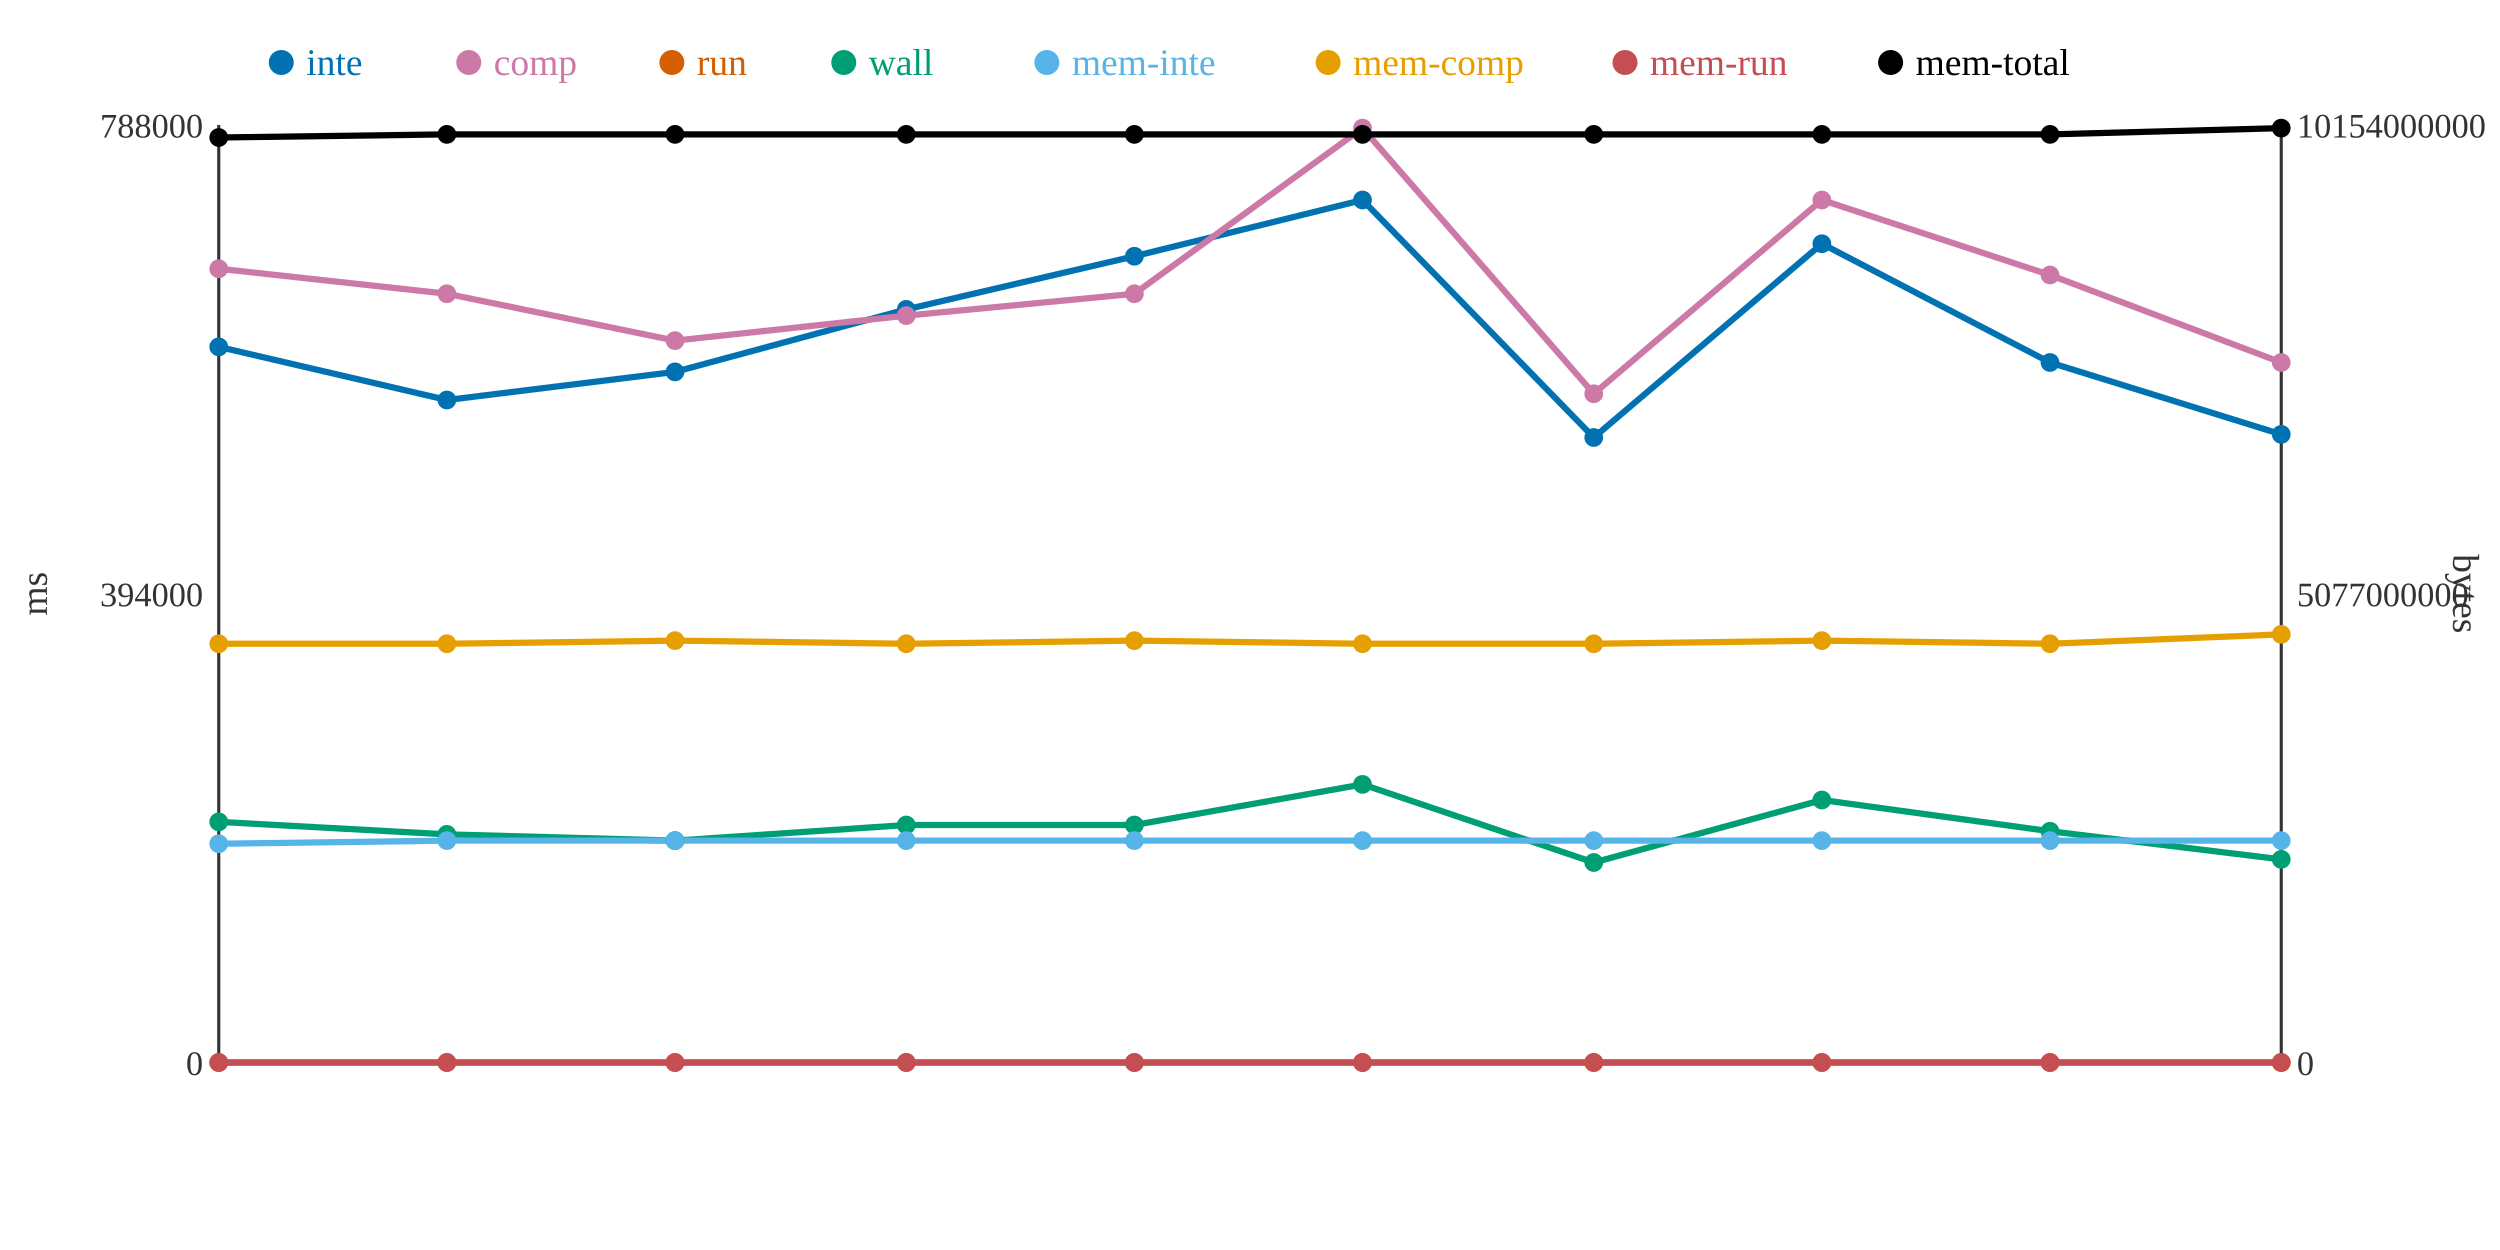
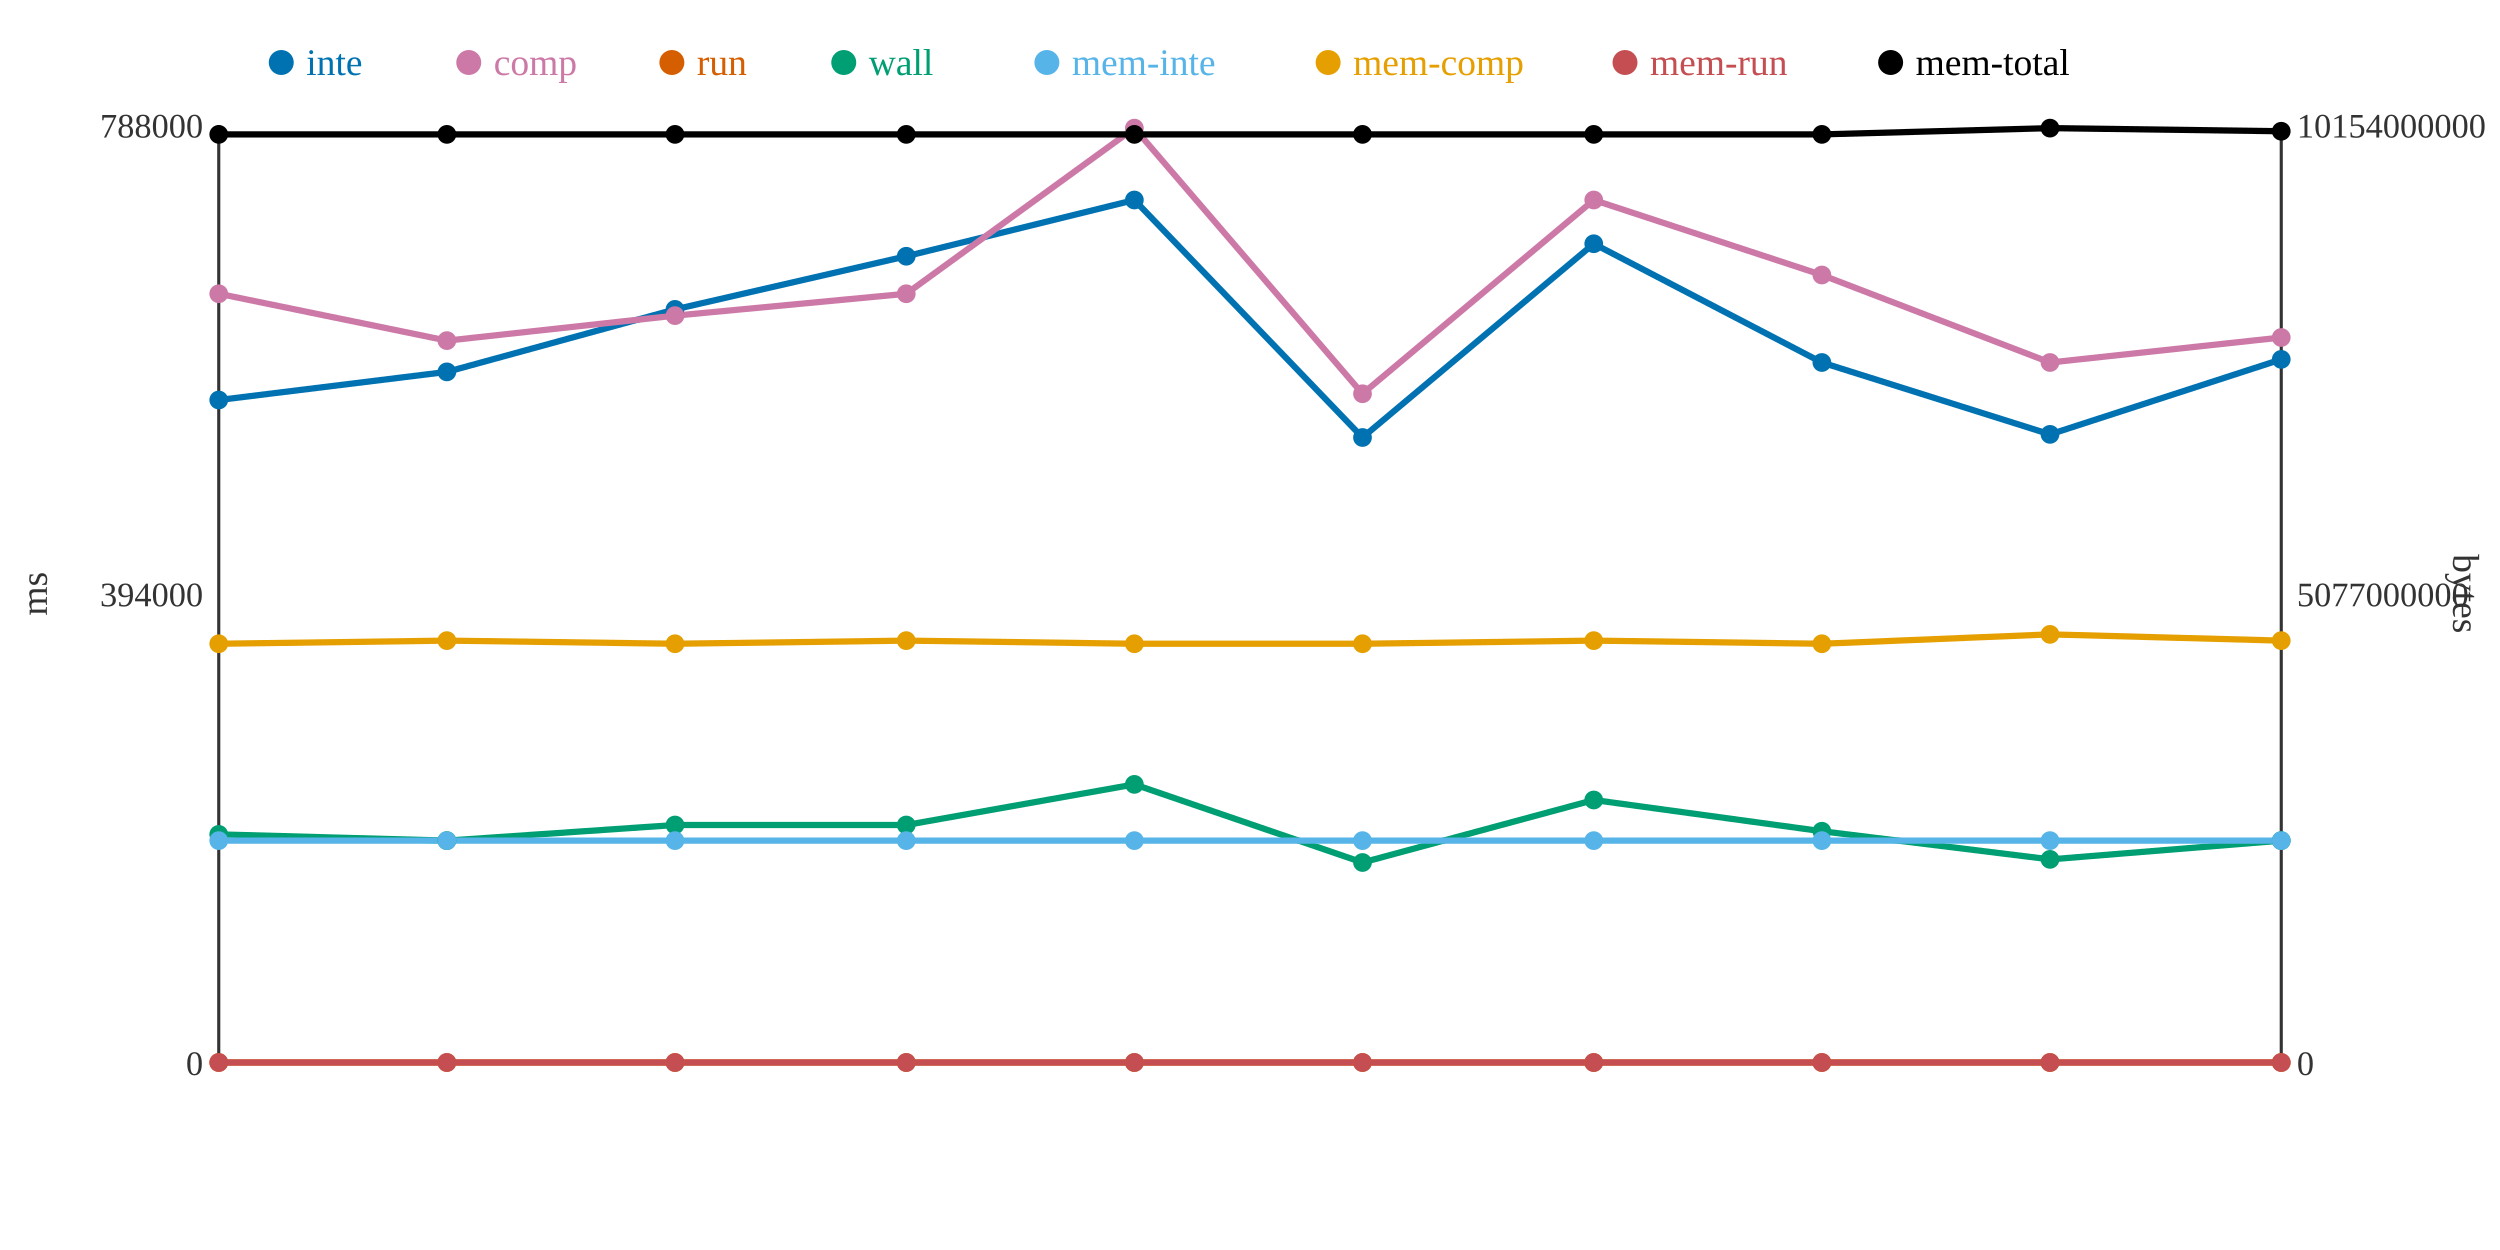
<svg xmlns="http://www.w3.org/2000/svg" width="800" height="400">
  <rect width="800" height="400" fill="white" />
  <line x1="70" y1="40" x2="70" y2="340" stroke="#333" stroke-width="1" />
  <line x1="70" y1="340" x2="730" y2="340" stroke="#333" stroke-width="1" />
  <line x1="730" y1="40" x2="730" y2="340" stroke="#333" stroke-width="1" />
  <text x="65" y="344" text-anchor="end" font-size="11" fill="#333">0</text>
  <text x="65" y="194" text-anchor="end" font-size="11" fill="#333">394000</text>
  <text x="65" y="44" text-anchor="end" font-size="11" fill="#333">788000</text>
  <text x="15" y="190" text-anchor="middle" font-size="12" fill="#333" transform="rotate(-90 15 190)">ms</text>
  <text x="735" y="344" text-anchor="start" font-size="11" fill="#333">0</text>
  <text x="735" y="194" text-anchor="start" font-size="11" fill="#333">5077000000</text>
  <text x="735" y="44" text-anchor="start" font-size="11" fill="#333">10154000000</text>
  <text x="785" y="190" text-anchor="middle" font-size="12" fill="#333" transform="rotate(90 785 190)">bytes</text>
-   <polyline points="70,111 143,128 216,119 290,99 363,82 436,64 510,140 583,78 656,116 730,139" fill="none" stroke="#0072B2" stroke-width="2" />
-   <polyline points="70,86 143,94 216,109 290,101 363,94 436,41 510,126 583,64 656,88 730,116" fill="none" stroke="#CC79A7" stroke-width="2" />
+   <polyline points="70,128 143,119 216,99 290,82 363,64 436,140 510,78 583,116 656,139 730,115" fill="none" stroke="#0072B2" stroke-width="2" />
+   <polyline points="70,94 143,109 216,101 290,94 363,41 436,126 510,64 583,88 656,116 730,108" fill="none" stroke="#CC79A7" stroke-width="2" />
  <polyline points="70,340 143,340 216,340 290,340 363,340 436,340 510,340 583,340 656,340 730,340" fill="none" stroke="#D55E00" stroke-width="2" />
-   <polyline points="70,263 143,267 216,269 290,264 363,264 436,251 510,276 583,256 656,266 730,275" fill="none" stroke="#009E73" stroke-width="2" />
-   <polyline points="70,270 143,269 216,269 290,269 363,269 436,269 510,269 583,269 656,269 730,269" fill="none" stroke="#56B4E9" stroke-width="2" />
-   <polyline points="70,206 143,206 216,205 290,206 363,205 436,206 510,206 583,205 656,206 730,203" fill="none" stroke="#E69F00" stroke-width="2" />
+   <polyline points="70,267 143,269 216,264 290,264 363,251 436,276 510,256 583,266 656,275 730,269" fill="none" stroke="#009E73" stroke-width="2" />
+   <polyline points="70,269 143,269 216,269 290,269 363,269 436,269 510,269 583,269 656,269 730,269" fill="none" stroke="#56B4E9" stroke-width="2" />
+   <polyline points="70,206 143,205 216,206 290,205 363,206 436,206 510,205 583,206 656,203 730,205" fill="none" stroke="#E69F00" stroke-width="2" />
  <polyline points="70,340 143,340 216,340 290,340 363,340 436,340 510,340 583,340 656,340 730,340" fill="none" stroke="#C44E52" stroke-width="2" />
-   <polyline points="70,44 143,43 216,43 290,43 363,43 436,43 510,43 583,43 656,43 730,41" fill="none" stroke="#000000" stroke-width="2" />
-   <circle cx="70" cy="111" r="3" fill="#0072B2" />
-   <circle cx="70" cy="86" r="3" fill="#CC79A7" />
+   <polyline points="70,43 143,43 216,43 290,43 363,43 436,43 510,43 583,43 656,41 730,42" fill="none" stroke="#000000" stroke-width="2" />
+   <circle cx="70" cy="128" r="3" fill="#0072B2" />
+   <circle cx="70" cy="94" r="3" fill="#CC79A7" />
  <circle cx="70" cy="340" r="3" fill="#D55E00" />
-   <circle cx="70" cy="263" r="3" fill="#009E73" />
-   <circle cx="70" cy="270" r="3" fill="#56B4E9" />
+   <circle cx="70" cy="267" r="3" fill="#009E73" />
+   <circle cx="70" cy="269" r="3" fill="#56B4E9" />
  <circle cx="70" cy="206" r="3" fill="#E69F00" />
  <circle cx="70" cy="340" r="3" fill="#C44E52" />
-   <circle cx="70" cy="44" r="3" fill="#000000" />
-   <circle cx="143" cy="128" r="3" fill="#0072B2" />
-   <circle cx="143" cy="94" r="3" fill="#CC79A7" />
+   <circle cx="70" cy="43" r="3" fill="#000000" />
+   <circle cx="143" cy="119" r="3" fill="#0072B2" />
+   <circle cx="143" cy="109" r="3" fill="#CC79A7" />
  <circle cx="143" cy="340" r="3" fill="#D55E00" />
-   <circle cx="143" cy="267" r="3" fill="#009E73" />
+   <circle cx="143" cy="269" r="3" fill="#009E73" />
  <circle cx="143" cy="269" r="3" fill="#56B4E9" />
-   <circle cx="143" cy="206" r="3" fill="#E69F00" />
+   <circle cx="143" cy="205" r="3" fill="#E69F00" />
  <circle cx="143" cy="340" r="3" fill="#C44E52" />
  <circle cx="143" cy="43" r="3" fill="#000000" />
-   <circle cx="216" cy="119" r="3" fill="#0072B2" />
-   <circle cx="216" cy="109" r="3" fill="#CC79A7" />
+   <circle cx="216" cy="99" r="3" fill="#0072B2" />
+   <circle cx="216" cy="101" r="3" fill="#CC79A7" />
  <circle cx="216" cy="340" r="3" fill="#D55E00" />
-   <circle cx="216" cy="269" r="3" fill="#009E73" />
+   <circle cx="216" cy="264" r="3" fill="#009E73" />
  <circle cx="216" cy="269" r="3" fill="#56B4E9" />
-   <circle cx="216" cy="205" r="3" fill="#E69F00" />
+   <circle cx="216" cy="206" r="3" fill="#E69F00" />
  <circle cx="216" cy="340" r="3" fill="#C44E52" />
  <circle cx="216" cy="43" r="3" fill="#000000" />
-   <circle cx="290" cy="99" r="3" fill="#0072B2" />
-   <circle cx="290" cy="101" r="3" fill="#CC79A7" />
+   <circle cx="290" cy="82" r="3" fill="#0072B2" />
+   <circle cx="290" cy="94" r="3" fill="#CC79A7" />
  <circle cx="290" cy="340" r="3" fill="#D55E00" />
  <circle cx="290" cy="264" r="3" fill="#009E73" />
  <circle cx="290" cy="269" r="3" fill="#56B4E9" />
-   <circle cx="290" cy="206" r="3" fill="#E69F00" />
+   <circle cx="290" cy="205" r="3" fill="#E69F00" />
  <circle cx="290" cy="340" r="3" fill="#C44E52" />
  <circle cx="290" cy="43" r="3" fill="#000000" />
-   <circle cx="363" cy="82" r="3" fill="#0072B2" />
-   <circle cx="363" cy="94" r="3" fill="#CC79A7" />
+   <circle cx="363" cy="64" r="3" fill="#0072B2" />
+   <circle cx="363" cy="41" r="3" fill="#CC79A7" />
  <circle cx="363" cy="340" r="3" fill="#D55E00" />
-   <circle cx="363" cy="264" r="3" fill="#009E73" />
+   <circle cx="363" cy="251" r="3" fill="#009E73" />
  <circle cx="363" cy="269" r="3" fill="#56B4E9" />
-   <circle cx="363" cy="205" r="3" fill="#E69F00" />
+   <circle cx="363" cy="206" r="3" fill="#E69F00" />
  <circle cx="363" cy="340" r="3" fill="#C44E52" />
  <circle cx="363" cy="43" r="3" fill="#000000" />
-   <circle cx="436" cy="64" r="3" fill="#0072B2" />
-   <circle cx="436" cy="41" r="3" fill="#CC79A7" />
+   <circle cx="436" cy="140" r="3" fill="#0072B2" />
+   <circle cx="436" cy="126" r="3" fill="#CC79A7" />
  <circle cx="436" cy="340" r="3" fill="#D55E00" />
-   <circle cx="436" cy="251" r="3" fill="#009E73" />
+   <circle cx="436" cy="276" r="3" fill="#009E73" />
  <circle cx="436" cy="269" r="3" fill="#56B4E9" />
  <circle cx="436" cy="206" r="3" fill="#E69F00" />
  <circle cx="436" cy="340" r="3" fill="#C44E52" />
  <circle cx="436" cy="43" r="3" fill="#000000" />
-   <circle cx="510" cy="140" r="3" fill="#0072B2" />
-   <circle cx="510" cy="126" r="3" fill="#CC79A7" />
+   <circle cx="510" cy="78" r="3" fill="#0072B2" />
+   <circle cx="510" cy="64" r="3" fill="#CC79A7" />
  <circle cx="510" cy="340" r="3" fill="#D55E00" />
-   <circle cx="510" cy="276" r="3" fill="#009E73" />
+   <circle cx="510" cy="256" r="3" fill="#009E73" />
  <circle cx="510" cy="269" r="3" fill="#56B4E9" />
-   <circle cx="510" cy="206" r="3" fill="#E69F00" />
+   <circle cx="510" cy="205" r="3" fill="#E69F00" />
  <circle cx="510" cy="340" r="3" fill="#C44E52" />
  <circle cx="510" cy="43" r="3" fill="#000000" />
-   <circle cx="583" cy="78" r="3" fill="#0072B2" />
-   <circle cx="583" cy="64" r="3" fill="#CC79A7" />
+   <circle cx="583" cy="116" r="3" fill="#0072B2" />
+   <circle cx="583" cy="88" r="3" fill="#CC79A7" />
  <circle cx="583" cy="340" r="3" fill="#D55E00" />
-   <circle cx="583" cy="256" r="3" fill="#009E73" />
+   <circle cx="583" cy="266" r="3" fill="#009E73" />
  <circle cx="583" cy="269" r="3" fill="#56B4E9" />
-   <circle cx="583" cy="205" r="3" fill="#E69F00" />
+   <circle cx="583" cy="206" r="3" fill="#E69F00" />
  <circle cx="583" cy="340" r="3" fill="#C44E52" />
  <circle cx="583" cy="43" r="3" fill="#000000" />
-   <circle cx="656" cy="116" r="3" fill="#0072B2" />
-   <circle cx="656" cy="88" r="3" fill="#CC79A7" />
+   <circle cx="656" cy="139" r="3" fill="#0072B2" />
+   <circle cx="656" cy="116" r="3" fill="#CC79A7" />
  <circle cx="656" cy="340" r="3" fill="#D55E00" />
-   <circle cx="656" cy="266" r="3" fill="#009E73" />
+   <circle cx="656" cy="275" r="3" fill="#009E73" />
  <circle cx="656" cy="269" r="3" fill="#56B4E9" />
-   <circle cx="656" cy="206" r="3" fill="#E69F00" />
+   <circle cx="656" cy="203" r="3" fill="#E69F00" />
  <circle cx="656" cy="340" r="3" fill="#C44E52" />
-   <circle cx="656" cy="43" r="3" fill="#000000" />
-   <circle cx="730" cy="139" r="3" fill="#0072B2" />
-   <circle cx="730" cy="116" r="3" fill="#CC79A7" />
+   <circle cx="656" cy="41" r="3" fill="#000000" />
+   <circle cx="730" cy="115" r="3" fill="#0072B2" />
+   <circle cx="730" cy="108" r="3" fill="#CC79A7" />
  <circle cx="730" cy="340" r="3" fill="#D55E00" />
-   <circle cx="730" cy="275" r="3" fill="#009E73" />
+   <circle cx="730" cy="269" r="3" fill="#009E73" />
  <circle cx="730" cy="269" r="3" fill="#56B4E9" />
-   <circle cx="730" cy="203" r="3" fill="#E69F00" />
+   <circle cx="730" cy="205" r="3" fill="#E69F00" />
  <circle cx="730" cy="340" r="3" fill="#C44E52" />
-   <circle cx="730" cy="41" r="3" fill="#000000" />
+   <circle cx="730" cy="42" r="3" fill="#000000" />
  <circle cx="90" cy="20" r="4" fill="#0072B2" />
  <text x="98" y="24" text-anchor="start" font-size="12" fill="#0072B2">inte</text>
  <circle cx="150" cy="20" r="4" fill="#CC79A7" />
  <text x="158" y="24" text-anchor="start" font-size="12" fill="#CC79A7">comp</text>
  <circle cx="215" cy="20" r="4" fill="#D55E00" />
  <text x="223" y="24" text-anchor="start" font-size="12" fill="#D55E00">run</text>
  <circle cx="270" cy="20" r="4" fill="#009E73" />
  <text x="278" y="24" text-anchor="start" font-size="12" fill="#009E73">wall</text>
  <circle cx="335" cy="20" r="4" fill="#56B4E9" />
  <text x="343" y="24" text-anchor="start" font-size="12" fill="#56B4E9">mem-inte</text>
  <circle cx="425" cy="20" r="4" fill="#E69F00" />
  <text x="433" y="24" text-anchor="start" font-size="12" fill="#E69F00">mem-comp</text>
  <circle cx="520" cy="20" r="4" fill="#C44E52" />
  <text x="528" y="24" text-anchor="start" font-size="12" fill="#C44E52">mem-run</text>
  <circle cx="605" cy="20" r="4" fill="#000000" />
  <text x="613" y="24" text-anchor="start" font-size="12" fill="#000000">mem-total</text>
</svg>
